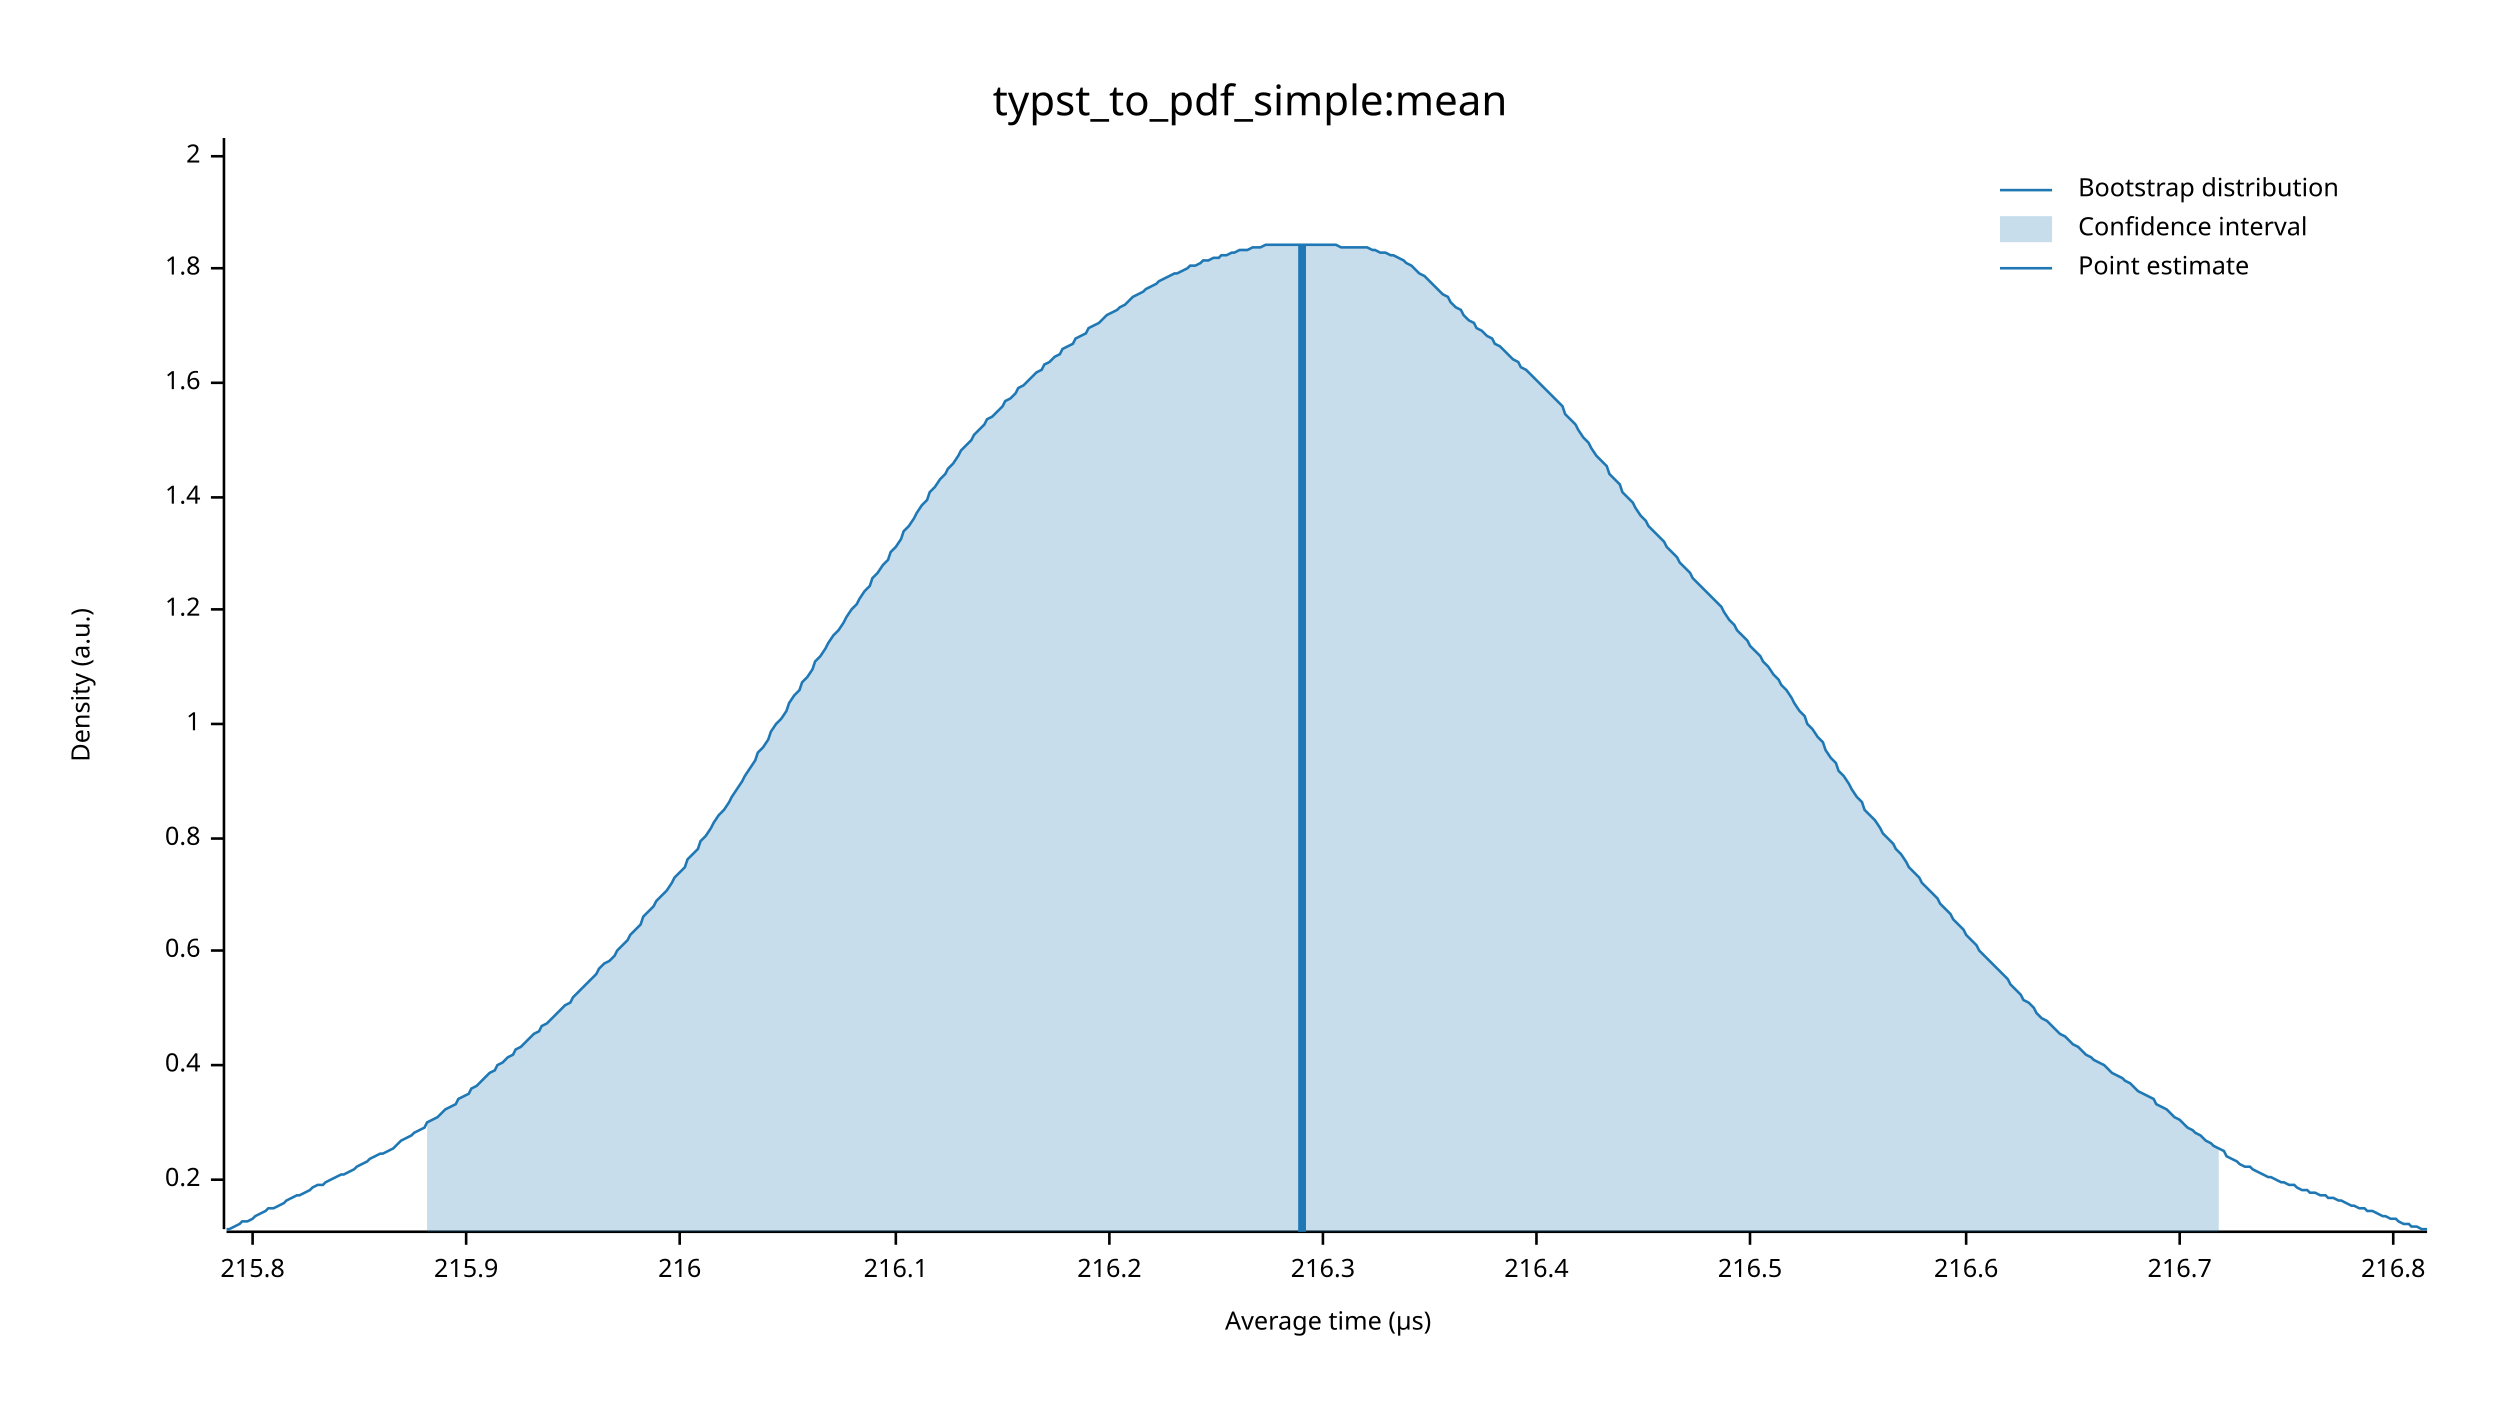
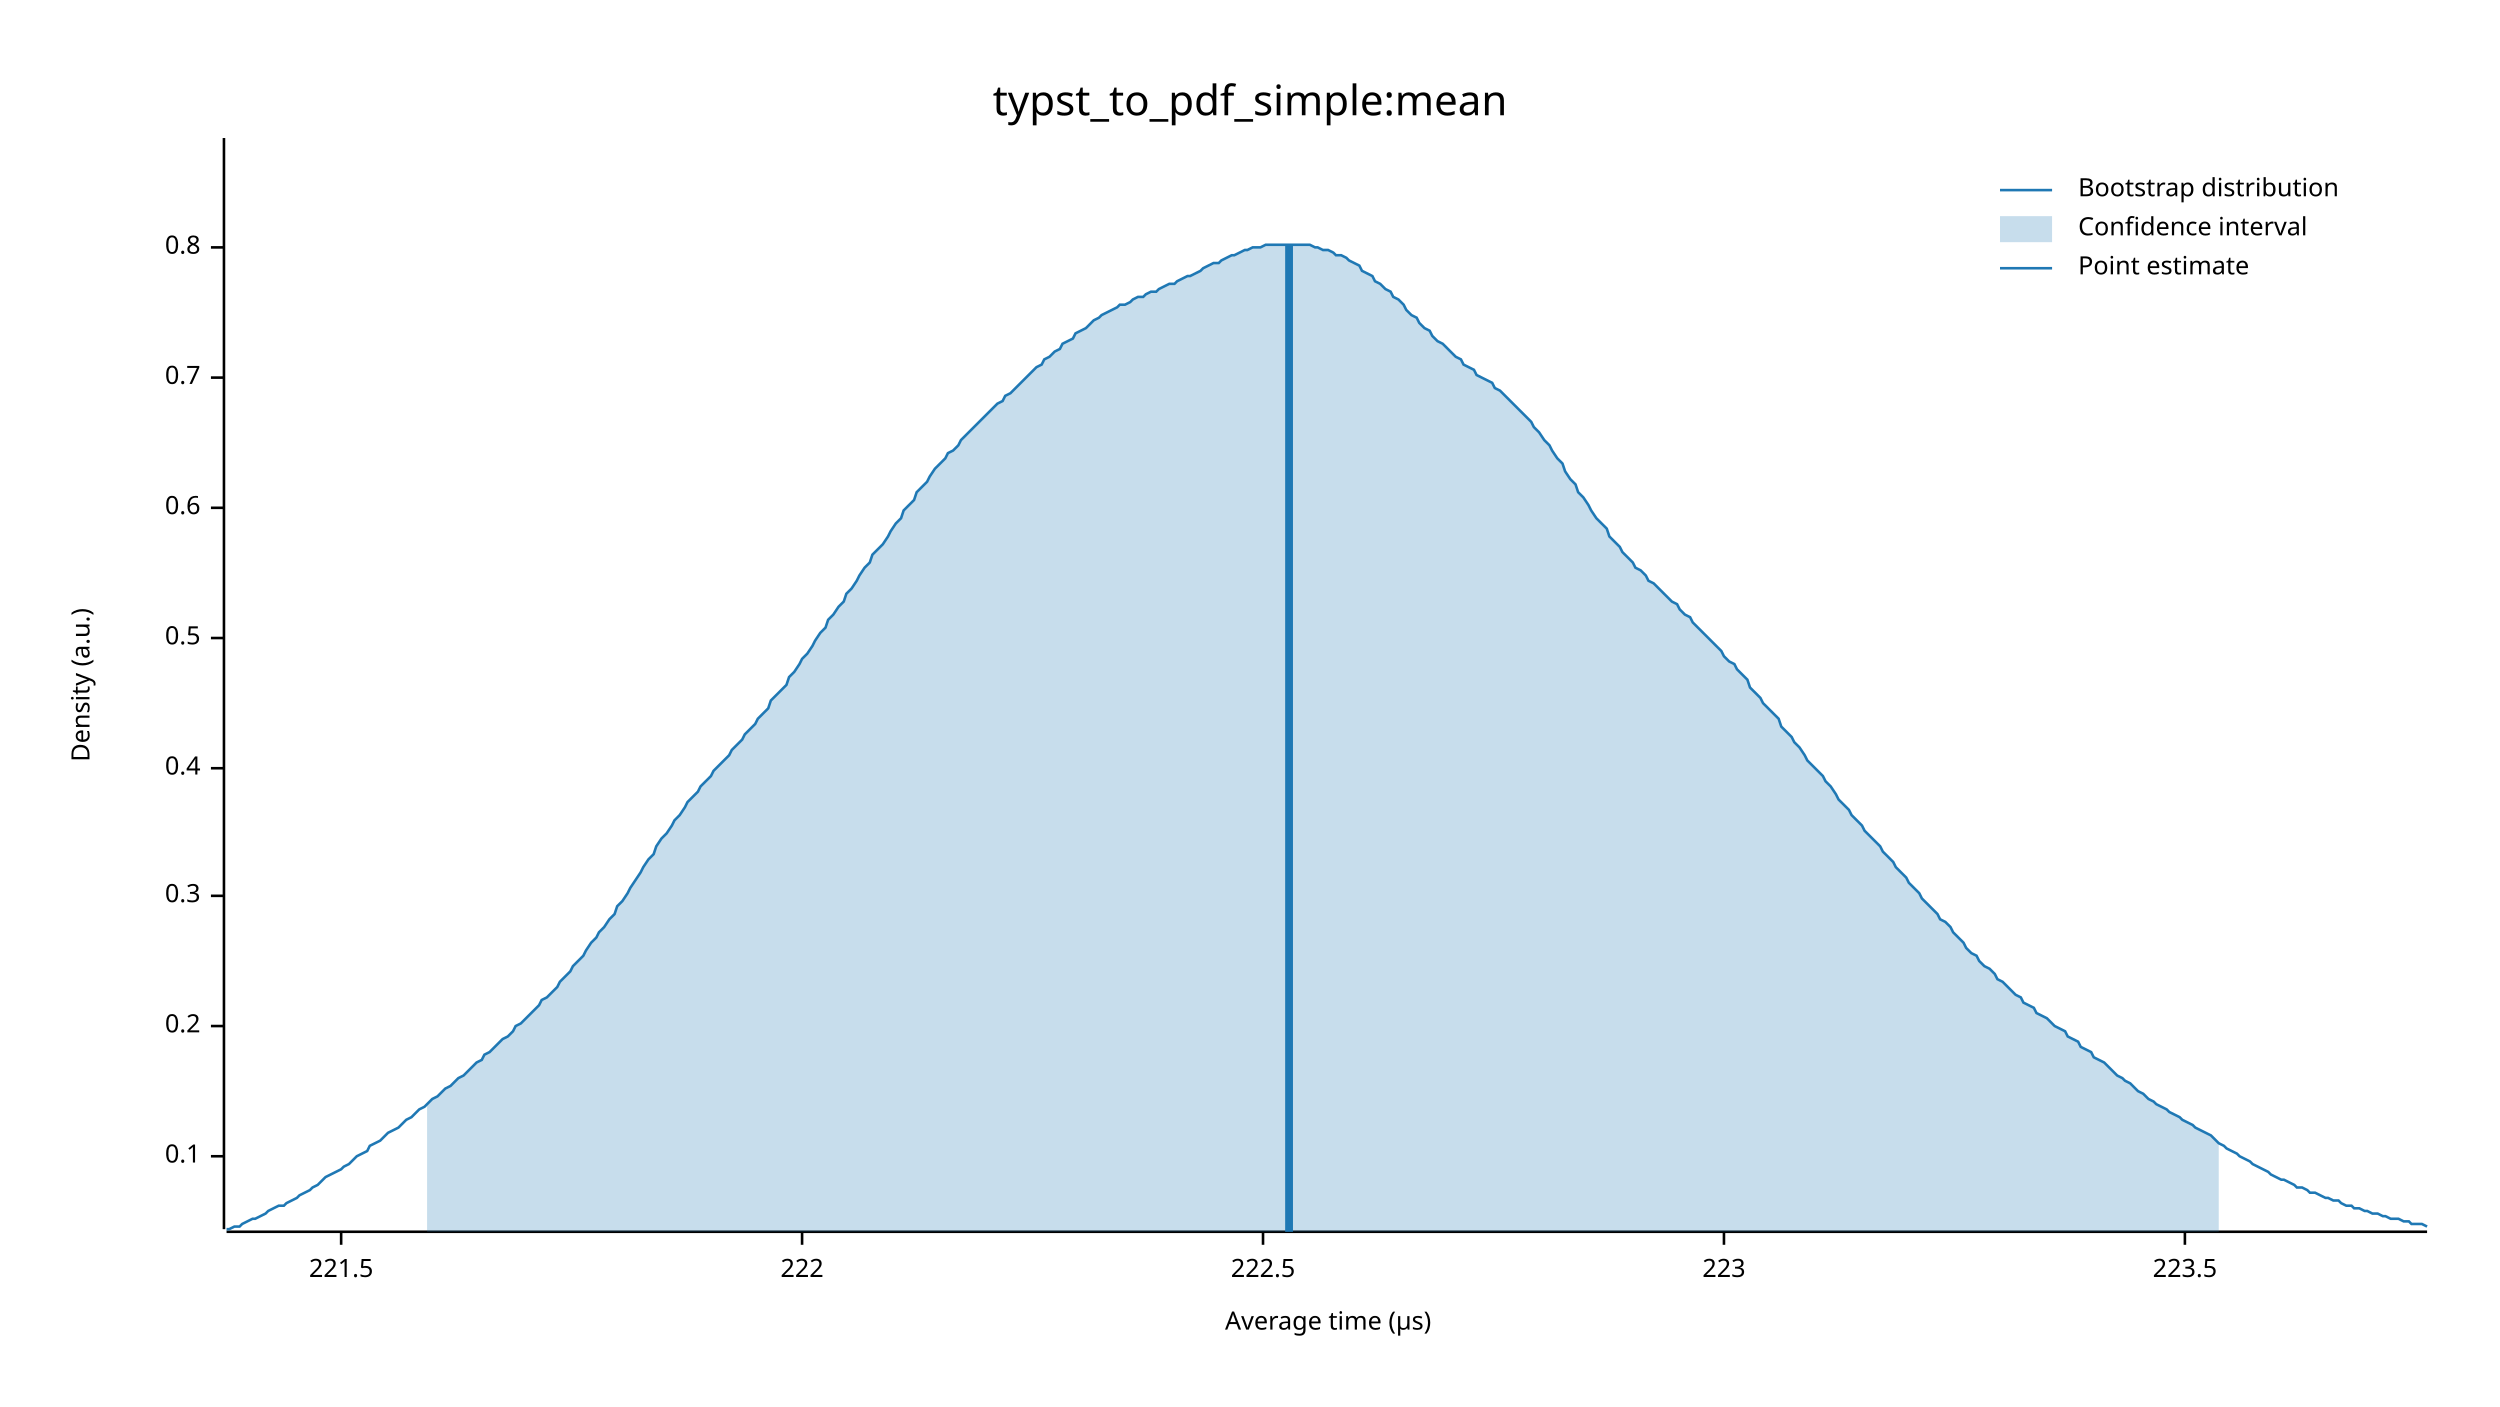
<svg xmlns="http://www.w3.org/2000/svg" width="960" height="540" viewBox="0 0 960 540">
  <text x="480" y="32" dy="0.76em" text-anchor="middle" font-family="sans-serif" font-size="16.129" opacity="1" fill="#000000">
typst_to_pdf_simple:mean
</text>
  <text x="27" y="263" dy="0.76em" text-anchor="middle" font-family="sans-serif" font-size="9.677" opacity="1" fill="#000000" transform="rotate(270, 27, 263)">
Density (a.u.)
</text>
  <text x="510" y="513" dy="-0.5ex" text-anchor="middle" font-family="sans-serif" font-size="9.677" opacity="1" fill="#000000">
Average time (µs)
</text>
  <polyline fill="none" opacity="1" stroke="#000000" stroke-width="1" points="86,53 86,472 " />
-   <text x="77" y="453" dy="0.5ex" text-anchor="end" font-family="sans-serif" font-size="9.677" opacity="1" fill="#000000">
+   <text x="77" y="444" dy="0.5ex" text-anchor="end" font-family="sans-serif" font-size="9.677" opacity="1" fill="#000000">
+ 0.1
+ </text>
+   <polyline fill="none" opacity="1" stroke="#000000" stroke-width="1" points="81,444 86,444 " />
+   <text x="77" y="394" dy="0.5ex" text-anchor="end" font-family="sans-serif" font-size="9.677" opacity="1" fill="#000000">
0.2
</text>
-   <polyline fill="none" opacity="1" stroke="#000000" stroke-width="1" points="81,453 86,453 " />
-   <text x="77" y="409" dy="0.5ex" text-anchor="end" font-family="sans-serif" font-size="9.677" opacity="1" fill="#000000">
+   <polyline fill="none" opacity="1" stroke="#000000" stroke-width="1" points="81,394 86,394 " />
+   <text x="77" y="344" dy="0.5ex" text-anchor="end" font-family="sans-serif" font-size="9.677" opacity="1" fill="#000000">
+ 0.3
+ </text>
+   <polyline fill="none" opacity="1" stroke="#000000" stroke-width="1" points="81,344 86,344 " />
+   <text x="77" y="295" dy="0.5ex" text-anchor="end" font-family="sans-serif" font-size="9.677" opacity="1" fill="#000000">
0.4
</text>
-   <polyline fill="none" opacity="1" stroke="#000000" stroke-width="1" points="81,409 86,409 " />
-   <text x="77" y="365" dy="0.5ex" text-anchor="end" font-family="sans-serif" font-size="9.677" opacity="1" fill="#000000">
+   <polyline fill="none" opacity="1" stroke="#000000" stroke-width="1" points="81,295 86,295 " />
+   <text x="77" y="245" dy="0.5ex" text-anchor="end" font-family="sans-serif" font-size="9.677" opacity="1" fill="#000000">
+ 0.5
+ </text>
+   <polyline fill="none" opacity="1" stroke="#000000" stroke-width="1" points="81,245 86,245 " />
+   <text x="77" y="195" dy="0.5ex" text-anchor="end" font-family="sans-serif" font-size="9.677" opacity="1" fill="#000000">
0.6
</text>
-   <polyline fill="none" opacity="1" stroke="#000000" stroke-width="1" points="81,365 86,365 " />
-   <text x="77" y="322" dy="0.5ex" text-anchor="end" font-family="sans-serif" font-size="9.677" opacity="1" fill="#000000">
+   <polyline fill="none" opacity="1" stroke="#000000" stroke-width="1" points="81,195 86,195 " />
+   <text x="77" y="145" dy="0.5ex" text-anchor="end" font-family="sans-serif" font-size="9.677" opacity="1" fill="#000000">
+ 0.7
+ </text>
+   <polyline fill="none" opacity="1" stroke="#000000" stroke-width="1" points="81,145 86,145 " />
+   <text x="77" y="95" dy="0.5ex" text-anchor="end" font-family="sans-serif" font-size="9.677" opacity="1" fill="#000000">
0.8
</text>
-   <polyline fill="none" opacity="1" stroke="#000000" stroke-width="1" points="81,322 86,322 " />
-   <text x="77" y="278" dy="0.5ex" text-anchor="end" font-family="sans-serif" font-size="9.677" opacity="1" fill="#000000">
- 1
+   <polyline fill="none" opacity="1" stroke="#000000" stroke-width="1" points="81,95 86,95 " />
+   <polyline fill="none" opacity="1" stroke="#000000" stroke-width="1" points="87,473 932,473 " />
+   <text x="131" y="483" dy="0.76em" text-anchor="middle" font-family="sans-serif" font-size="9.677" opacity="1" fill="#000000">
+ 221.5
</text>
-   <polyline fill="none" opacity="1" stroke="#000000" stroke-width="1" points="81,278 86,278 " />
-   <text x="77" y="234" dy="0.5ex" text-anchor="end" font-family="sans-serif" font-size="9.677" opacity="1" fill="#000000">
- 1.2
+   <polyline fill="none" opacity="1" stroke="#000000" stroke-width="1" points="131,473 131,478 " />
+   <text x="308" y="483" dy="0.76em" text-anchor="middle" font-family="sans-serif" font-size="9.677" opacity="1" fill="#000000">
+ 222
</text>
-   <polyline fill="none" opacity="1" stroke="#000000" stroke-width="1" points="81,234 86,234 " />
-   <text x="77" y="191" dy="0.5ex" text-anchor="end" font-family="sans-serif" font-size="9.677" opacity="1" fill="#000000">
- 1.4
+   <polyline fill="none" opacity="1" stroke="#000000" stroke-width="1" points="308,473 308,478 " />
+   <text x="485" y="483" dy="0.76em" text-anchor="middle" font-family="sans-serif" font-size="9.677" opacity="1" fill="#000000">
+ 222.5
</text>
-   <polyline fill="none" opacity="1" stroke="#000000" stroke-width="1" points="81,191 86,191 " />
-   <text x="77" y="147" dy="0.5ex" text-anchor="end" font-family="sans-serif" font-size="9.677" opacity="1" fill="#000000">
- 1.6
+   <polyline fill="none" opacity="1" stroke="#000000" stroke-width="1" points="485,473 485,478 " />
+   <text x="662" y="483" dy="0.76em" text-anchor="middle" font-family="sans-serif" font-size="9.677" opacity="1" fill="#000000">
+ 223
</text>
-   <polyline fill="none" opacity="1" stroke="#000000" stroke-width="1" points="81,147 86,147 " />
-   <text x="77" y="103" dy="0.5ex" text-anchor="end" font-family="sans-serif" font-size="9.677" opacity="1" fill="#000000">
- 1.8
+   <polyline fill="none" opacity="1" stroke="#000000" stroke-width="1" points="662,473 662,478 " />
+   <text x="839" y="483" dy="0.76em" text-anchor="middle" font-family="sans-serif" font-size="9.677" opacity="1" fill="#000000">
+ 223.5
</text>
-   <polyline fill="none" opacity="1" stroke="#000000" stroke-width="1" points="81,103 86,103 " />
-   <text x="77" y="60" dy="0.5ex" text-anchor="end" font-family="sans-serif" font-size="9.677" opacity="1" fill="#000000">
- 2
- </text>
-   <polyline fill="none" opacity="1" stroke="#000000" stroke-width="1" points="81,60 86,60 " />
-   <polyline fill="none" opacity="1" stroke="#000000" stroke-width="1" points="87,473 932,473 " />
-   <text x="97" y="483" dy="0.76em" text-anchor="middle" font-family="sans-serif" font-size="9.677" opacity="1" fill="#000000">
- 215.8
- </text>
-   <polyline fill="none" opacity="1" stroke="#000000" stroke-width="1" points="97,473 97,478 " />
-   <text x="179" y="483" dy="0.76em" text-anchor="middle" font-family="sans-serif" font-size="9.677" opacity="1" fill="#000000">
- 215.9
- </text>
-   <polyline fill="none" opacity="1" stroke="#000000" stroke-width="1" points="179,473 179,478 " />
-   <text x="261" y="483" dy="0.76em" text-anchor="middle" font-family="sans-serif" font-size="9.677" opacity="1" fill="#000000">
- 216
- </text>
-   <polyline fill="none" opacity="1" stroke="#000000" stroke-width="1" points="261,473 261,478 " />
-   <text x="344" y="483" dy="0.76em" text-anchor="middle" font-family="sans-serif" font-size="9.677" opacity="1" fill="#000000">
- 216.1
- </text>
-   <polyline fill="none" opacity="1" stroke="#000000" stroke-width="1" points="344,473 344,478 " />
-   <text x="426" y="483" dy="0.76em" text-anchor="middle" font-family="sans-serif" font-size="9.677" opacity="1" fill="#000000">
- 216.2
- </text>
-   <polyline fill="none" opacity="1" stroke="#000000" stroke-width="1" points="426,473 426,478 " />
-   <text x="508" y="483" dy="0.76em" text-anchor="middle" font-family="sans-serif" font-size="9.677" opacity="1" fill="#000000">
- 216.3
- </text>
-   <polyline fill="none" opacity="1" stroke="#000000" stroke-width="1" points="508,473 508,478 " />
-   <text x="590" y="483" dy="0.76em" text-anchor="middle" font-family="sans-serif" font-size="9.677" opacity="1" fill="#000000">
- 216.4
- </text>
-   <polyline fill="none" opacity="1" stroke="#000000" stroke-width="1" points="590,473 590,478 " />
-   <text x="672" y="483" dy="0.76em" text-anchor="middle" font-family="sans-serif" font-size="9.677" opacity="1" fill="#000000">
- 216.5
- </text>
-   <polyline fill="none" opacity="1" stroke="#000000" stroke-width="1" points="672,473 672,478 " />
-   <text x="755" y="483" dy="0.76em" text-anchor="middle" font-family="sans-serif" font-size="9.677" opacity="1" fill="#000000">
- 216.6
- </text>
-   <polyline fill="none" opacity="1" stroke="#000000" stroke-width="1" points="755,473 755,478 " />
-   <text x="837" y="483" dy="0.76em" text-anchor="middle" font-family="sans-serif" font-size="9.677" opacity="1" fill="#000000">
- 216.7
- </text>
-   <polyline fill="none" opacity="1" stroke="#000000" stroke-width="1" points="837,473 837,478 " />
-   <text x="919" y="483" dy="0.76em" text-anchor="middle" font-family="sans-serif" font-size="9.677" opacity="1" fill="#000000">
- 216.8
- </text>
-   <polyline fill="none" opacity="1" stroke="#000000" stroke-width="1" points="919,473 919,478 " />
-   <polyline fill="none" opacity="1" stroke="#1F78B4" stroke-width="1" points="87,472 88,472 90,471 92,470 93,469 95,469 97,468 98,467 100,466 102,465 103,464 105,464 107,463 109,462 110,461 112,460 114,459 115,459 117,458 119,457 120,456 122,455 124,455 125,454 127,453 129,452 131,451 132,451 134,450 136,449 137,448 139,447 141,446 142,445 144,444 146,443 147,443 149,442 151,441 153,439 154,438 156,437 158,436 159,435 161,434 163,433 164,431 166,430 168,429 169,428 171,426 173,425 175,424 176,422 178,421 180,420 181,418 183,417 185,415 186,414 188,412 190,411 191,409 193,408 195,406 197,405 198,403 200,402 202,400 203,399 205,397 207,396 208,394 210,393 212,391 214,389 215,388 217,386 219,385 220,383 222,381 224,379 225,378 227,376 229,374 230,372 232,370 234,369 236,367 237,365 239,363 241,361 242,359 244,357 246,355 247,352 249,350 251,348 252,346 254,344 256,342 258,339 259,337 261,335 263,333 264,330 266,328 268,326 269,323 271,321 273,318 274,316 276,313 278,311 280,308 281,306 283,303 285,300 286,298 288,295 290,292 291,289 293,287 295,284 296,281 298,278 300,276 302,273 303,270 305,267 307,265 308,262 310,260 312,257 313,254 315,252 317,249 318,247 320,244 322,242 324,239 325,237 327,234 329,232 330,230 332,227 334,225 335,222 337,220 339,217 341,215 342,212 344,210 346,207 347,204 349,202 351,199 352,197 354,194 356,192 357,189 359,187 361,184 363,182 364,180 366,178 368,175 369,173 371,171 373,169 374,167 376,165 378,163 379,161 381,160 383,158 385,156 386,154 388,153 390,151 391,149 393,148 395,146 396,145 398,143 400,142 401,140 403,139 405,137 407,136 408,134 410,133 412,132 413,130 415,129 417,128 418,126 420,125 422,124 423,123 425,121 427,120 429,119 430,118 432,117 434,115 435,114 437,113 439,112 440,111 442,110 444,109 445,108 447,107 449,106 451,105 452,105 454,104 456,103 457,102 459,102 461,101 462,100 464,100 466,99 468,99 469,98 471,98 473,97 474,97 476,96 478,96 479,96 481,95 483,95 484,95 486,94 488,94 490,94 491,94 493,94 495,94 496,94 498,94 500,94 501,94 503,94 505,94 506,94 508,94 510,94 512,94 513,94 515,95 517,95 518,95 520,95 522,95 523,95 525,95 527,96 528,96 530,97 532,97 534,98 535,98 537,99 539,100 540,101 542,102 544,104 545,105 547,106 549,108 550,109 552,111 554,113 556,114 557,116 559,118 561,119 562,121 564,123 566,124 567,126 569,127 571,129 573,130 574,132 576,133 578,135 579,136 581,138 583,139 584,141 586,142 588,144 589,145 591,147 593,149 595,151 596,152 598,154 600,156 601,159 603,161 605,163 606,165 608,168 610,170 611,172 613,175 615,177 617,179 618,182 620,184 622,186 623,189 625,191 627,193 628,195 630,198 632,200 633,202 635,204 637,206 639,208 640,210 642,212 644,214 645,216 647,218 649,220 650,222 652,224 654,226 655,227 657,229 659,231 661,233 662,235 664,238 666,240 667,242 669,244 671,246 672,248 674,250 676,252 677,254 679,256 681,259 683,261 684,263 686,265 688,268 689,270 691,273 693,275 694,278 696,280 698,283 700,285 701,288 703,291 705,293 706,296 708,298 710,301 711,303 713,306 715,308 716,311 718,313 720,315 722,318 723,320 725,322 727,324 728,326 730,328 732,331 733,333 735,335 737,337 738,339 740,341 742,343 744,345 745,347 747,349 749,351 750,353 752,355 754,357 755,359 757,361 759,363 760,365 762,367 764,369 766,371 767,372 769,374 771,376 772,378 774,380 776,382 777,384 779,385 781,387 782,389 784,391 786,392 788,394 789,395 791,397 793,398 794,399 796,401 798,402 799,403 801,405 803,406 804,407 806,408 808,409 810,411 811,412 813,413 815,414 816,415 818,416 820,418 821,419 823,420 825,421 827,422 828,424 830,425 832,426 833,427 835,429 837,430 838,431 840,433 842,434 843,435 845,436 847,438 849,439 850,440 852,441 854,442 855,444 857,445 859,446 860,447 862,448 864,448 865,449 867,450 869,451 871,452 872,452 874,453 876,454 877,454 879,455 881,455 882,456 884,457 886,457 887,458 889,458 891,459 893,459 894,460 896,460 898,461 899,461 901,462 903,463 904,463 906,464 908,464 909,465 911,465 913,466 915,467 916,467 918,468 920,468 921,469 923,470 925,470 926,471 928,471 930,472 932,472 " />
-   <polygon opacity="0.25" fill="#1F78B4" points="164,431 166,430 168,429 169,428 171,426 173,425 175,424 176,422 178,421 180,420 181,418 183,417 185,415 186,414 188,412 190,411 191,409 193,408 195,406 197,405 198,403 200,402 202,400 203,399 205,397 207,396 208,394 210,393 212,391 214,389 215,388 217,386 219,385 220,383 222,381 224,379 225,378 227,376 229,374 230,372 232,370 234,369 236,367 237,365 239,363 241,361 242,359 244,357 246,355 247,352 249,350 251,348 252,346 254,344 256,342 258,339 259,337 261,335 263,333 264,330 266,328 268,326 269,323 271,321 273,318 274,316 276,313 278,311 280,308 281,306 283,303 285,300 286,298 288,295 290,292 291,289 293,287 295,284 296,281 298,278 300,276 302,273 303,270 305,267 307,265 308,262 310,260 312,257 313,254 315,252 317,249 318,247 320,244 322,242 324,239 325,237 327,234 329,232 330,230 332,227 334,225 335,222 337,220 339,217 341,215 342,212 344,210 346,207 347,204 349,202 351,199 352,197 354,194 356,192 357,189 359,187 361,184 363,182 364,180 366,178 368,175 369,173 371,171 373,169 374,167 376,165 378,163 379,161 381,160 383,158 385,156 386,154 388,153 390,151 391,149 393,148 395,146 396,145 398,143 400,142 401,140 403,139 405,137 407,136 408,134 410,133 412,132 413,130 415,129 417,128 418,126 420,125 422,124 423,123 425,121 427,120 429,119 430,118 432,117 434,115 435,114 437,113 439,112 440,111 442,110 444,109 445,108 447,107 449,106 451,105 452,105 454,104 456,103 457,102 459,102 461,101 462,100 464,100 466,99 468,99 469,98 471,98 473,97 474,97 476,96 478,96 479,96 481,95 483,95 484,95 486,94 488,94 490,94 491,94 493,94 495,94 496,94 498,94 500,94 501,94 503,94 505,94 506,94 508,94 510,94 512,94 513,94 515,95 517,95 518,95 520,95 522,95 523,95 525,95 527,96 528,96 530,97 532,97 534,98 535,98 537,99 539,100 540,101 542,102 544,104 545,105 547,106 549,108 550,109 552,111 554,113 556,114 557,116 559,118 561,119 562,121 564,123 566,124 567,126 569,127 571,129 573,130 574,132 576,133 578,135 579,136 581,138 583,139 584,141 586,142 588,144 589,145 591,147 593,149 595,151 596,152 598,154 600,156 601,159 603,161 605,163 606,165 608,168 610,170 611,172 613,175 615,177 617,179 618,182 620,184 622,186 623,189 625,191 627,193 628,195 630,198 632,200 633,202 635,204 637,206 639,208 640,210 642,212 644,214 645,216 647,218 649,220 650,222 652,224 654,226 655,227 657,229 659,231 661,233 662,235 664,238 666,240 667,242 669,244 671,246 672,248 674,250 676,252 677,254 679,256 681,259 683,261 684,263 686,265 688,268 689,270 691,273 693,275 694,278 696,280 698,283 700,285 701,288 703,291 705,293 706,296 708,298 710,301 711,303 713,306 715,308 716,311 718,313 720,315 722,318 723,320 725,322 727,324 728,326 730,328 732,331 733,333 735,335 737,337 738,339 740,341 742,343 744,345 745,347 747,349 749,351 750,353 752,355 754,357 755,359 757,361 759,363 760,365 762,367 764,369 766,371 767,372 769,374 771,376 772,378 774,380 776,382 777,384 779,385 781,387 782,389 784,391 786,392 788,394 789,395 791,397 793,398 794,399 796,401 798,402 799,403 801,405 803,406 804,407 806,408 808,409 810,411 811,412 813,413 815,414 816,415 818,416 820,418 821,419 823,420 825,421 827,422 828,424 830,425 832,426 833,427 835,429 837,430 838,431 840,433 842,434 843,435 845,436 847,438 849,439 850,440 852,441 852,473 164,473 " />
-   <polyline fill="none" opacity="1" stroke="#1F78B4" stroke-width="3" points="500,473 500,94 " />
+   <polyline fill="none" opacity="1" stroke="#000000" stroke-width="1" points="839,473 839,478 " />
+   <polyline fill="none" opacity="1" stroke="#1F78B4" stroke-width="1" points="87,472 88,472 90,471 92,471 93,470 95,469 97,468 98,468 100,467 102,466 103,465 105,464 107,463 109,463 110,462 112,461 114,460 115,459 117,458 119,457 120,456 122,455 124,453 125,452 127,451 129,450 131,449 132,448 134,447 136,445 137,444 139,443 141,442 142,440 144,439 146,438 147,437 149,435 151,434 153,433 154,432 156,430 158,429 159,428 161,426 163,425 164,424 166,422 168,421 169,420 171,418 173,417 175,415 176,414 178,413 180,411 181,410 183,408 185,407 186,405 188,404 190,402 191,401 193,399 195,398 197,396 198,394 200,393 202,391 203,390 205,388 207,386 208,384 210,383 212,381 214,379 215,377 217,375 219,373 220,371 222,369 224,367 225,365 227,362 229,360 230,358 232,356 234,353 236,351 237,348 239,346 241,343 242,341 244,338 246,335 247,333 249,330 251,328 252,325 254,322 256,320 258,317 259,315 261,313 263,310 264,308 266,306 268,304 269,302 271,300 273,298 274,296 276,294 278,292 280,290 281,288 283,286 285,284 286,282 288,280 290,278 291,276 293,274 295,272 296,269 298,267 300,265 302,263 303,260 305,258 307,255 308,253 310,251 312,248 313,246 315,243 317,241 318,238 320,236 322,233 324,231 325,228 327,226 329,223 330,221 332,218 334,216 335,213 337,211 339,209 341,206 342,204 344,201 346,199 347,196 349,194 351,192 352,189 354,187 356,185 357,183 359,180 361,178 363,176 364,174 366,173 368,171 369,169 371,167 373,165 374,164 376,162 378,160 379,159 381,157 383,155 385,154 386,152 388,151 390,149 391,148 393,146 395,144 396,143 398,141 400,140 401,138 403,137 405,135 407,134 408,132 410,131 412,130 413,128 415,127 417,126 418,125 420,123 422,122 423,121 425,120 427,119 429,118 430,117 432,117 434,116 435,115 437,114 439,114 440,113 442,112 444,112 445,111 447,110 449,109 451,109 452,108 454,107 456,106 457,106 459,105 461,104 462,103 464,102 466,101 468,101 469,100 471,99 473,98 474,98 476,97 478,96 479,96 481,95 483,95 484,95 486,94 488,94 490,94 491,94 493,94 495,94 496,94 498,94 500,94 501,94 503,94 505,95 506,95 508,96 510,96 512,97 513,98 515,98 517,99 518,100 520,101 522,102 523,104 525,105 527,106 528,108 530,109 532,111 534,112 535,114 537,115 539,117 540,119 542,121 544,122 545,124 547,126 549,127 550,129 552,131 554,132 556,134 557,135 559,137 561,138 562,140 564,141 566,142 567,144 569,145 571,146 573,147 574,149 576,150 578,152 579,153 581,155 583,157 584,158 586,160 588,162 589,164 591,166 593,169 595,171 596,173 598,176 600,178 601,181 603,184 605,186 606,189 608,191 610,194 611,196 613,199 615,201 617,203 618,206 620,208 622,210 623,212 625,214 627,216 628,218 630,219 632,221 633,223 635,224 637,226 639,228 640,229 642,231 644,232 645,234 647,236 649,237 650,239 652,241 654,243 655,244 657,246 659,248 661,250 662,252 664,254 666,255 667,257 669,259 671,261 672,264 674,266 676,268 677,270 679,272 681,274 683,276 684,279 686,281 688,283 689,285 691,287 693,290 694,292 696,294 698,296 700,298 701,300 703,302 705,305 706,307 708,309 710,311 711,313 713,315 715,317 716,319 718,321 720,323 722,325 723,327 725,329 727,331 728,333 730,335 732,337 733,339 735,341 737,343 738,345 740,347 742,349 744,351 745,353 747,354 749,356 750,358 752,360 754,362 755,364 757,366 759,367 760,369 762,371 764,372 766,374 767,376 769,377 771,379 772,380 774,382 776,383 777,385 779,386 781,387 782,389 784,390 786,391 788,393 789,394 791,395 793,396 794,398 796,399 798,400 799,402 801,403 803,404 804,406 806,407 808,408 810,410 811,411 813,413 815,414 816,415 818,416 820,418 821,419 823,420 825,422 827,423 828,424 830,425 832,426 833,427 835,428 837,429 838,430 840,431 842,432 843,433 845,434 847,435 849,436 850,437 852,439 854,440 855,441 857,442 859,443 860,444 862,445 864,446 865,447 867,448 869,449 871,450 872,451 874,452 876,453 877,453 879,454 881,455 882,456 884,456 886,457 887,458 889,458 891,459 893,460 894,460 896,461 898,461 899,462 901,463 903,463 904,464 906,464 908,465 909,465 911,466 913,466 915,467 916,467 918,468 920,468 921,468 923,469 925,469 926,470 928,470 930,470 932,471 " />
+   <polygon opacity="0.25" fill="#1F78B4" points="164,424 166,422 168,421 169,420 171,418 173,417 175,415 176,414 178,413 180,411 181,410 183,408 185,407 186,405 188,404 190,402 191,401 193,399 195,398 197,396 198,394 200,393 202,391 203,390 205,388 207,386 208,384 210,383 212,381 214,379 215,377 217,375 219,373 220,371 222,369 224,367 225,365 227,362 229,360 230,358 232,356 234,353 236,351 237,348 239,346 241,343 242,341 244,338 246,335 247,333 249,330 251,328 252,325 254,322 256,320 258,317 259,315 261,313 263,310 264,308 266,306 268,304 269,302 271,300 273,298 274,296 276,294 278,292 280,290 281,288 283,286 285,284 286,282 288,280 290,278 291,276 293,274 295,272 296,269 298,267 300,265 302,263 303,260 305,258 307,255 308,253 310,251 312,248 313,246 315,243 317,241 318,238 320,236 322,233 324,231 325,228 327,226 329,223 330,221 332,218 334,216 335,213 337,211 339,209 341,206 342,204 344,201 346,199 347,196 349,194 351,192 352,189 354,187 356,185 357,183 359,180 361,178 363,176 364,174 366,173 368,171 369,169 371,167 373,165 374,164 376,162 378,160 379,159 381,157 383,155 385,154 386,152 388,151 390,149 391,148 393,146 395,144 396,143 398,141 400,140 401,138 403,137 405,135 407,134 408,132 410,131 412,130 413,128 415,127 417,126 418,125 420,123 422,122 423,121 425,120 427,119 429,118 430,117 432,117 434,116 435,115 437,114 439,114 440,113 442,112 444,112 445,111 447,110 449,109 451,109 452,108 454,107 456,106 457,106 459,105 461,104 462,103 464,102 466,101 468,101 469,100 471,99 473,98 474,98 476,97 478,96 479,96 481,95 483,95 484,95 486,94 488,94 490,94 491,94 493,94 495,94 496,94 498,94 500,94 501,94 503,94 505,95 506,95 508,96 510,96 512,97 513,98 515,98 517,99 518,100 520,101 522,102 523,104 525,105 527,106 528,108 530,109 532,111 534,112 535,114 537,115 539,117 540,119 542,121 544,122 545,124 547,126 549,127 550,129 552,131 554,132 556,134 557,135 559,137 561,138 562,140 564,141 566,142 567,144 569,145 571,146 573,147 574,149 576,150 578,152 579,153 581,155 583,157 584,158 586,160 588,162 589,164 591,166 593,169 595,171 596,173 598,176 600,178 601,181 603,184 605,186 606,189 608,191 610,194 611,196 613,199 615,201 617,203 618,206 620,208 622,210 623,212 625,214 627,216 628,218 630,219 632,221 633,223 635,224 637,226 639,228 640,229 642,231 644,232 645,234 647,236 649,237 650,239 652,241 654,243 655,244 657,246 659,248 661,250 662,252 664,254 666,255 667,257 669,259 671,261 672,264 674,266 676,268 677,270 679,272 681,274 683,276 684,279 686,281 688,283 689,285 691,287 693,290 694,292 696,294 698,296 700,298 701,300 703,302 705,305 706,307 708,309 710,311 711,313 713,315 715,317 716,319 718,321 720,323 722,325 723,327 725,329 727,331 728,333 730,335 732,337 733,339 735,341 737,343 738,345 740,347 742,349 744,351 745,353 747,354 749,356 750,358 752,360 754,362 755,364 757,366 759,367 760,369 762,371 764,372 766,374 767,376 769,377 771,379 772,380 774,382 776,383 777,385 779,386 781,387 782,389 784,390 786,391 788,393 789,394 791,395 793,396 794,398 796,399 798,400 799,402 801,403 803,404 804,406 806,407 808,408 810,410 811,411 813,413 815,414 816,415 818,416 820,418 821,419 823,420 825,422 827,423 828,424 830,425 832,426 833,427 835,428 837,429 838,430 840,431 842,432 843,433 845,434 847,435 849,436 850,437 852,439 852,473 164,473 " />
+   <polyline fill="none" opacity="1" stroke="#1F78B4" stroke-width="3" points="495,473 495,94 " />
  <text x="798" y="68" dy="0.76em" text-anchor="start" font-family="sans-serif" font-size="9.677" opacity="1" fill="#000000">
Bootstrap distribution
</text>
  <text x="798" y="83" dy="0.76em" text-anchor="start" font-family="sans-serif" font-size="9.677" opacity="1" fill="#000000">
Confidence interval
</text>
  <text x="798" y="98" dy="0.76em" text-anchor="start" font-family="sans-serif" font-size="9.677" opacity="1" fill="#000000">
Point estimate
</text>
  <polyline fill="none" opacity="1" stroke="#1F78B4" stroke-width="1" points="768,73 788,73 " />
  <rect x="768" y="83" width="20" height="10" opacity="0.25" fill="#1F78B4" stroke="none" />
  <polyline fill="none" opacity="1" stroke="#1F78B4" stroke-width="1" points="768,103 788,103 " />
</svg>
